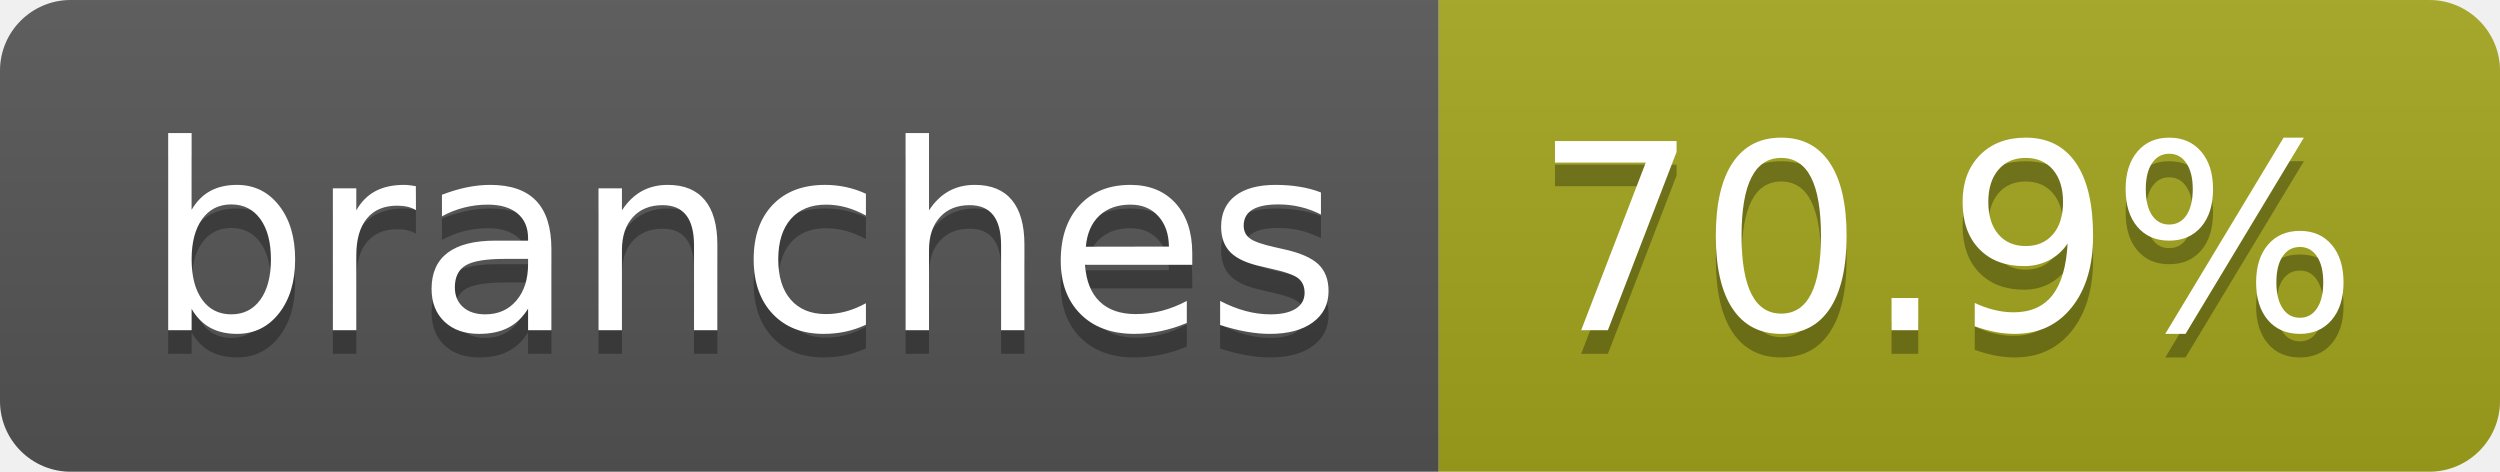
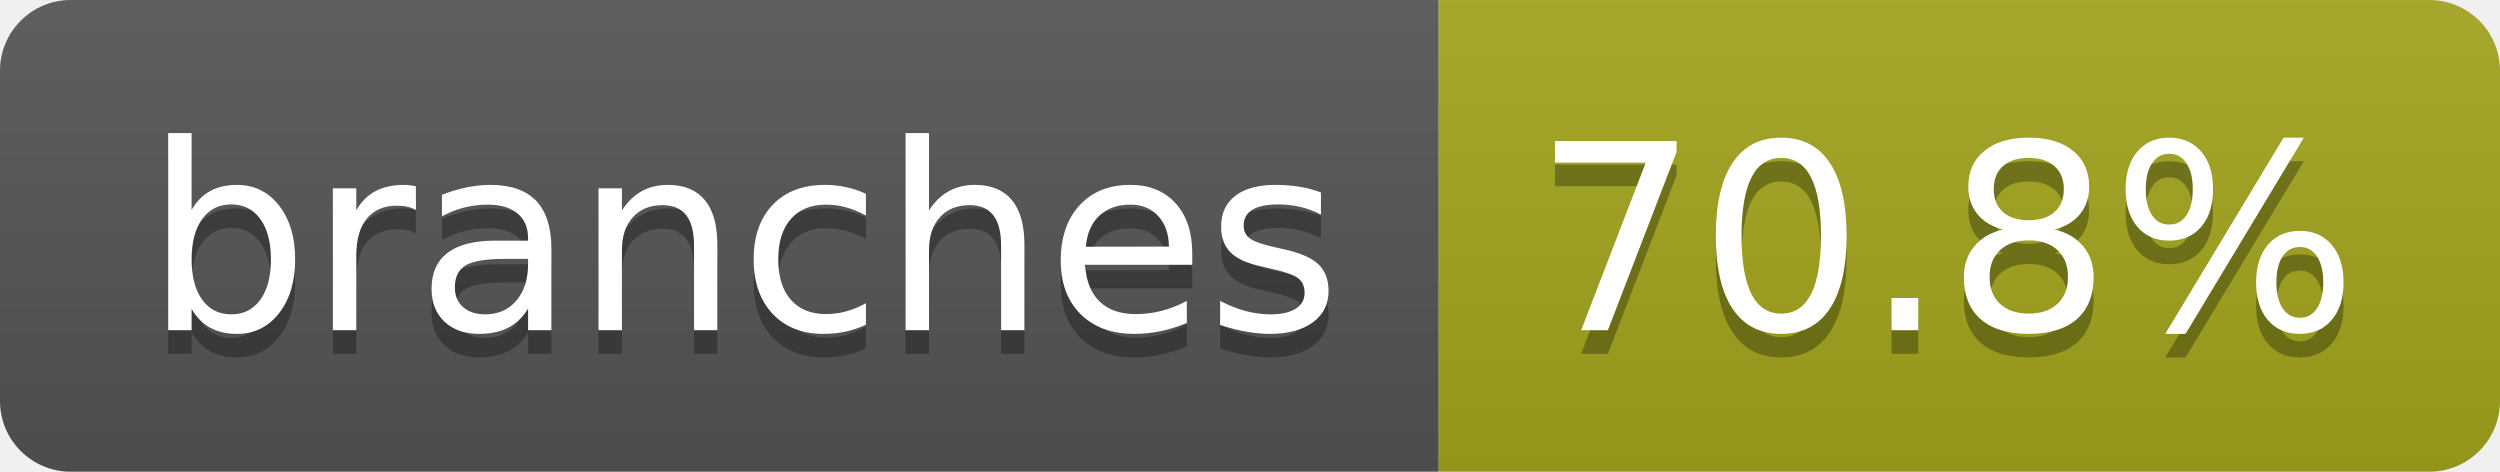
- <svg xmlns="http://www.w3.org/2000/svg" width="106" height="20" role="img" aria-label="branches: 70.9%">
+ <svg xmlns="http://www.w3.org/2000/svg" width="106" height="20" role="img" aria-label="branches: 70.8%">
  <linearGradient id="s" x2="0" y2="100%">
    <stop offset="0" stop-color="#bbb" stop-opacity=".1" />
    <stop offset="1" stop-opacity=".1" />
  </linearGradient>
  <clipPath id="r">
    <rect width="106" height="20" rx="3" fill="#fff" />
  </clipPath>
  <g clip-path="url(#r)">
    <rect width="61" height="20" fill="#555" />
    <rect x="61" width="45" height="20" fill="#a4a61d" />
    <rect width="106" height="20" fill="url(#s)" />
  </g>
  <g fill="#fff" text-anchor="middle" font-family="Verdana,Geneva,DejaVu Sans,sans-serif" text-rendering="geometricPrecision" font-size="110">
    <text aria-hidden="true" x="315" y="150" fill="#010101" fill-opacity=".3" transform="scale(.1)" textLength="507">branches</text>
    <text x="315" y="140" transform="scale(.1)" fill="#fff" textLength="507">branches</text>
-     <text aria-hidden="true" x="825" y="150" fill="#010101" fill-opacity=".3" transform="scale(.1)" textLength="350">70.9%</text>
-     <text x="825" y="140" transform="scale(.1)" fill="#fff" textLength="350">70.9%</text>
+     <text aria-hidden="true" x="825" y="150" fill="#010101" fill-opacity=".3" transform="scale(.1)" textLength="350">70.8%</text>
+     <text x="825" y="140" transform="scale(.1)" fill="#fff" textLength="350">70.8%</text>
  </g>
</svg>
